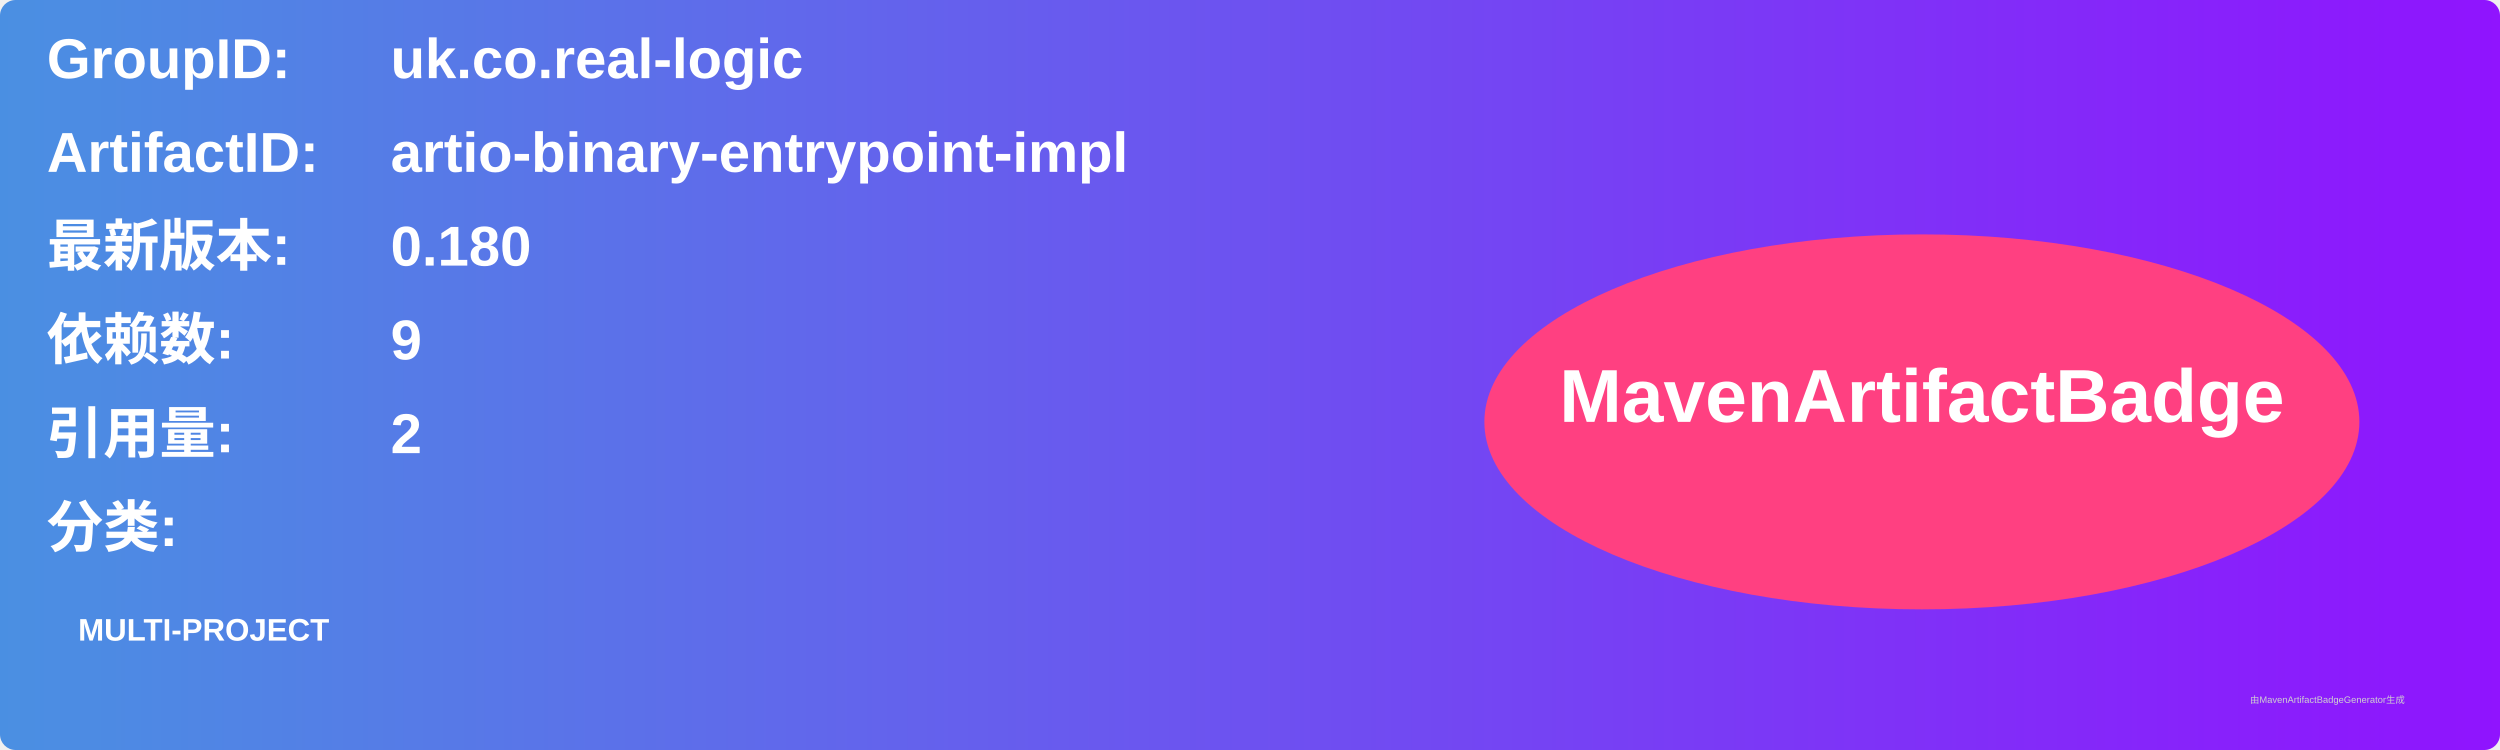
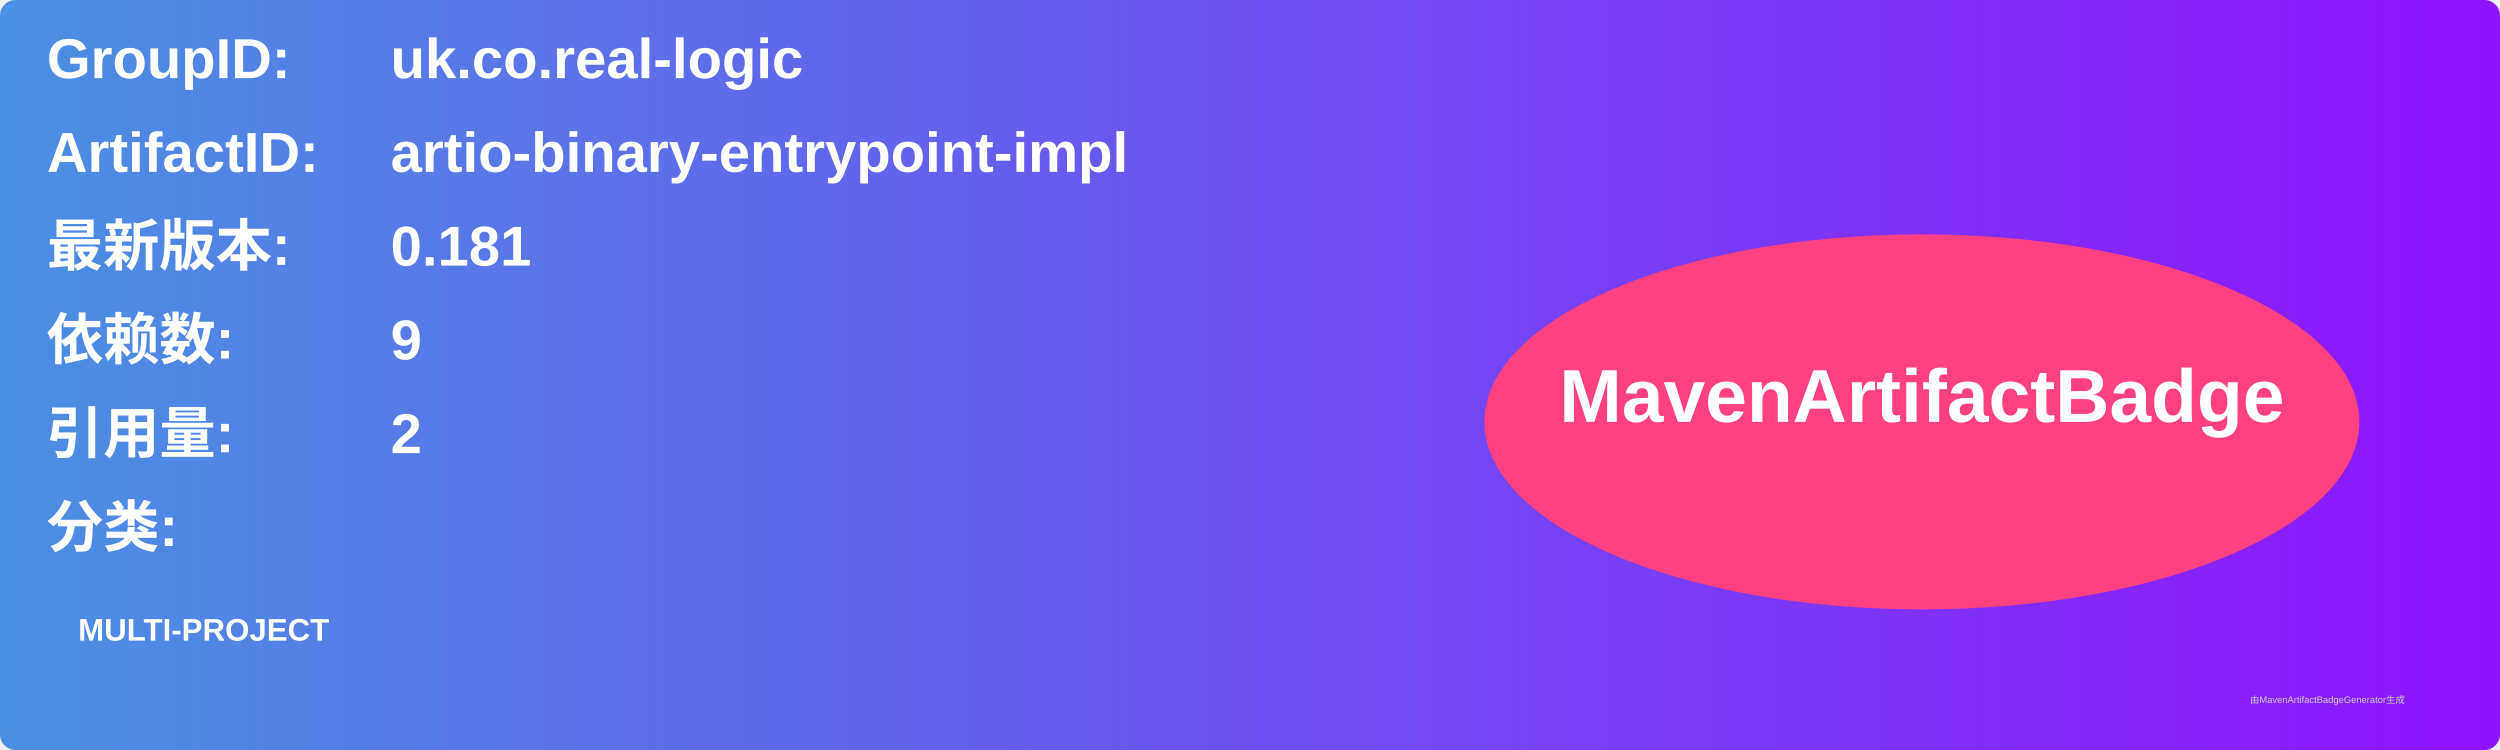
<svg xmlns="http://www.w3.org/2000/svg" width="800" height="240" viewBox="0 0 800 240">
  <linearGradient id="grad" x1="0%" y1="0%" x2="100%" y2="0%">
    <stop offset="0%" stop-color="#4a90e2" />
    <stop offset="100%" stop-color="#9013fe" />
  </linearGradient>
  <rect width="100%" height="100%" rx="5" ry="5" fill="url(#grad)" />
  <g transform="translate(15, 15)">
    <text x="0" y="10" font-family="Arial" font-size="18" fill="white" font-weight="bold" width="260">GroupID:</text>
    <text x="110" y="10" font-family="Arial" font-size="18" fill="white" font-weight="bold" width="460">uk.co.real-logic</text>
    <text x="0" y="40" font-family="Arial" font-size="18" fill="white" font-weight="bold" width="260">ArtifactID:</text>
    <text x="110" y="40" font-family="Arial" font-size="18" fill="white" font-weight="bold" width="460">artio-binary-entrypoint-impl</text>
    <text x="0" y="70" font-family="Arial" font-size="18" fill="white" font-weight="bold">最新版本:</text>
    <text x="110" y="70" font-family="Arial" font-size="18" fill="white" font-weight="bold">
-       <tspan font-weight="bold">0.180</tspan>
+       <tspan font-weight="bold">0.181</tspan>
    </text>
    <text x="0" y="100" font-family="Arial" font-size="18" fill="white" font-weight="bold">依赖数: </text>
    <text x="110" y="100" font-family="Arial" font-size="18" fill="white">
      <tspan font-weight="bold">9</tspan>
    </text>
    <text x="0" y="130" font-family="Arial" font-size="18" fill="white" font-weight="bold">引用量: </text>
    <text x="110" y="130" font-family="Arial" font-size="18" fill="white">
      <tspan font-weight="bold">2</tspan>
    </text>
    <text x="0" y="160" font-family="Arial" font-size="18" fill="white" font-weight="bold">分类:</text>
    <text x="10" y="190" font-family="Arial" font-size="10" fill="white">
      <tspan font-weight="bold">MULTI-PROJECT</tspan>
    </text>
    <ellipse cx="600" cy="120" rx="140" ry="60" fill="#ff4081" />
    <text x="600" y="120" text-anchor="middle" font-family="Arial" font-size="24" fill="white" font-weight="bold">MavenArtifactBadge</text>
  </g>
  <text x="720" y="225" font-family="Arial" font-size="3" fill="#d0d0d0">由MavenArtifactBadgeGenerator生成</text>
</svg>
